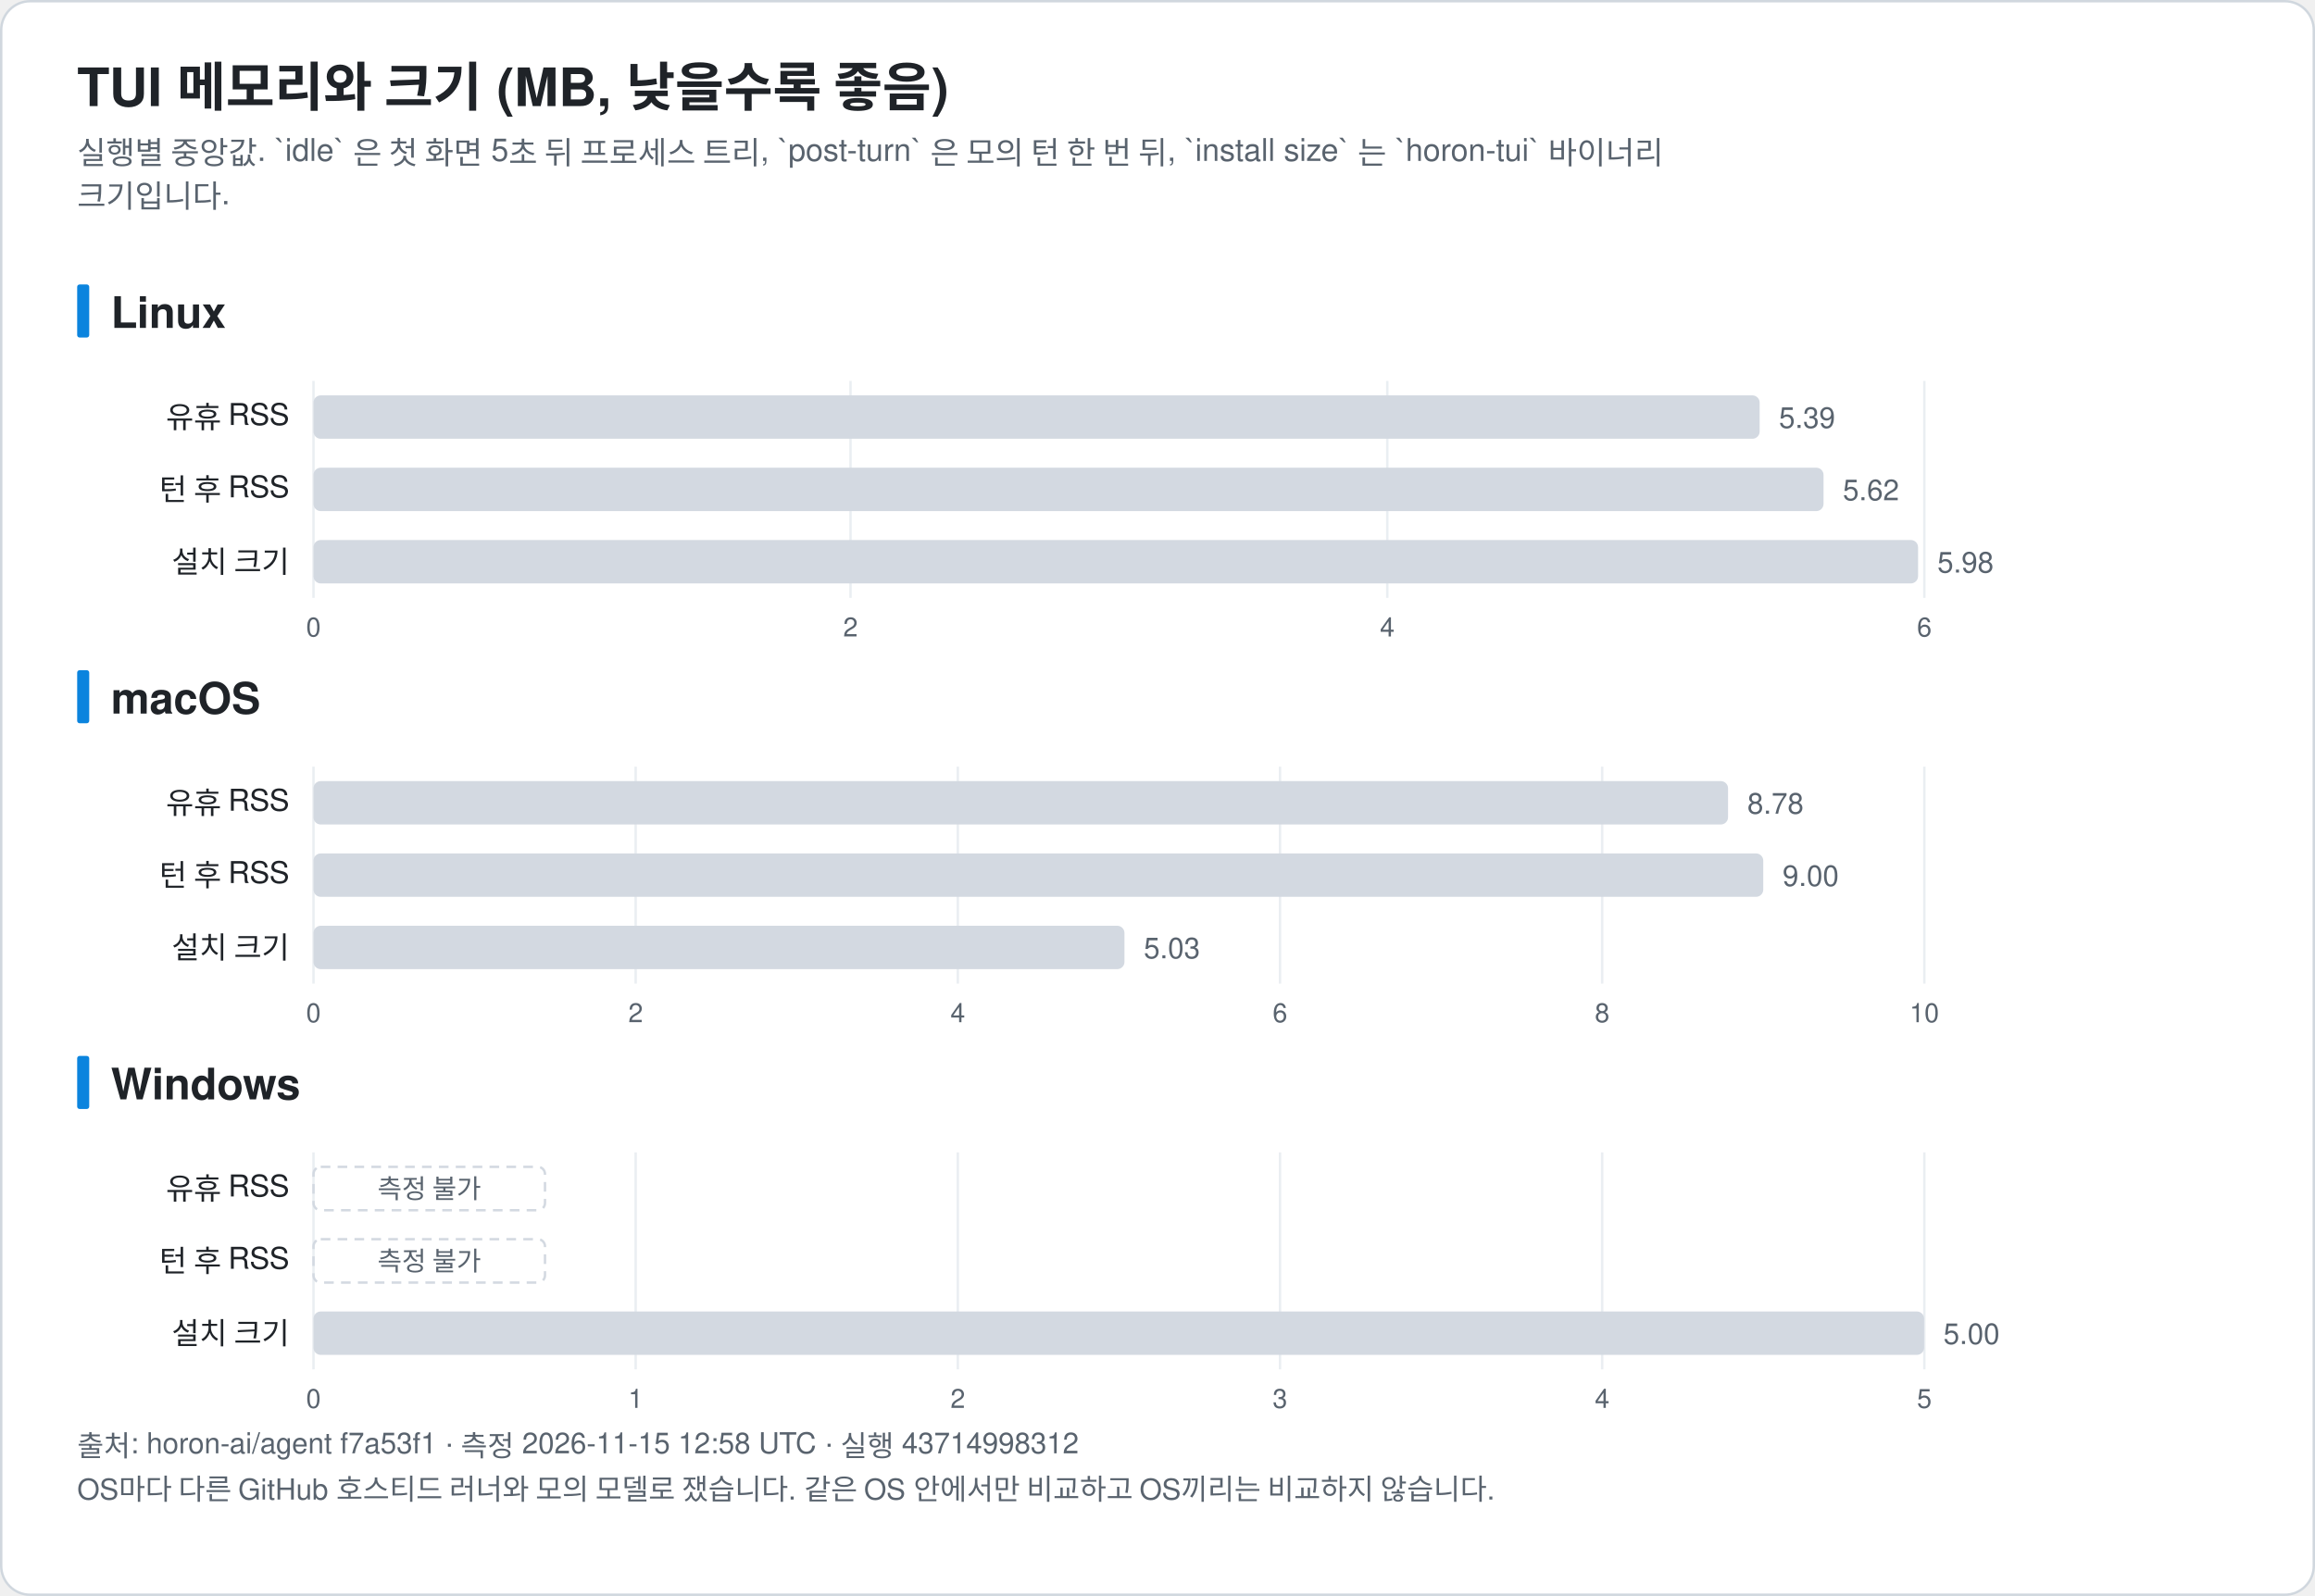
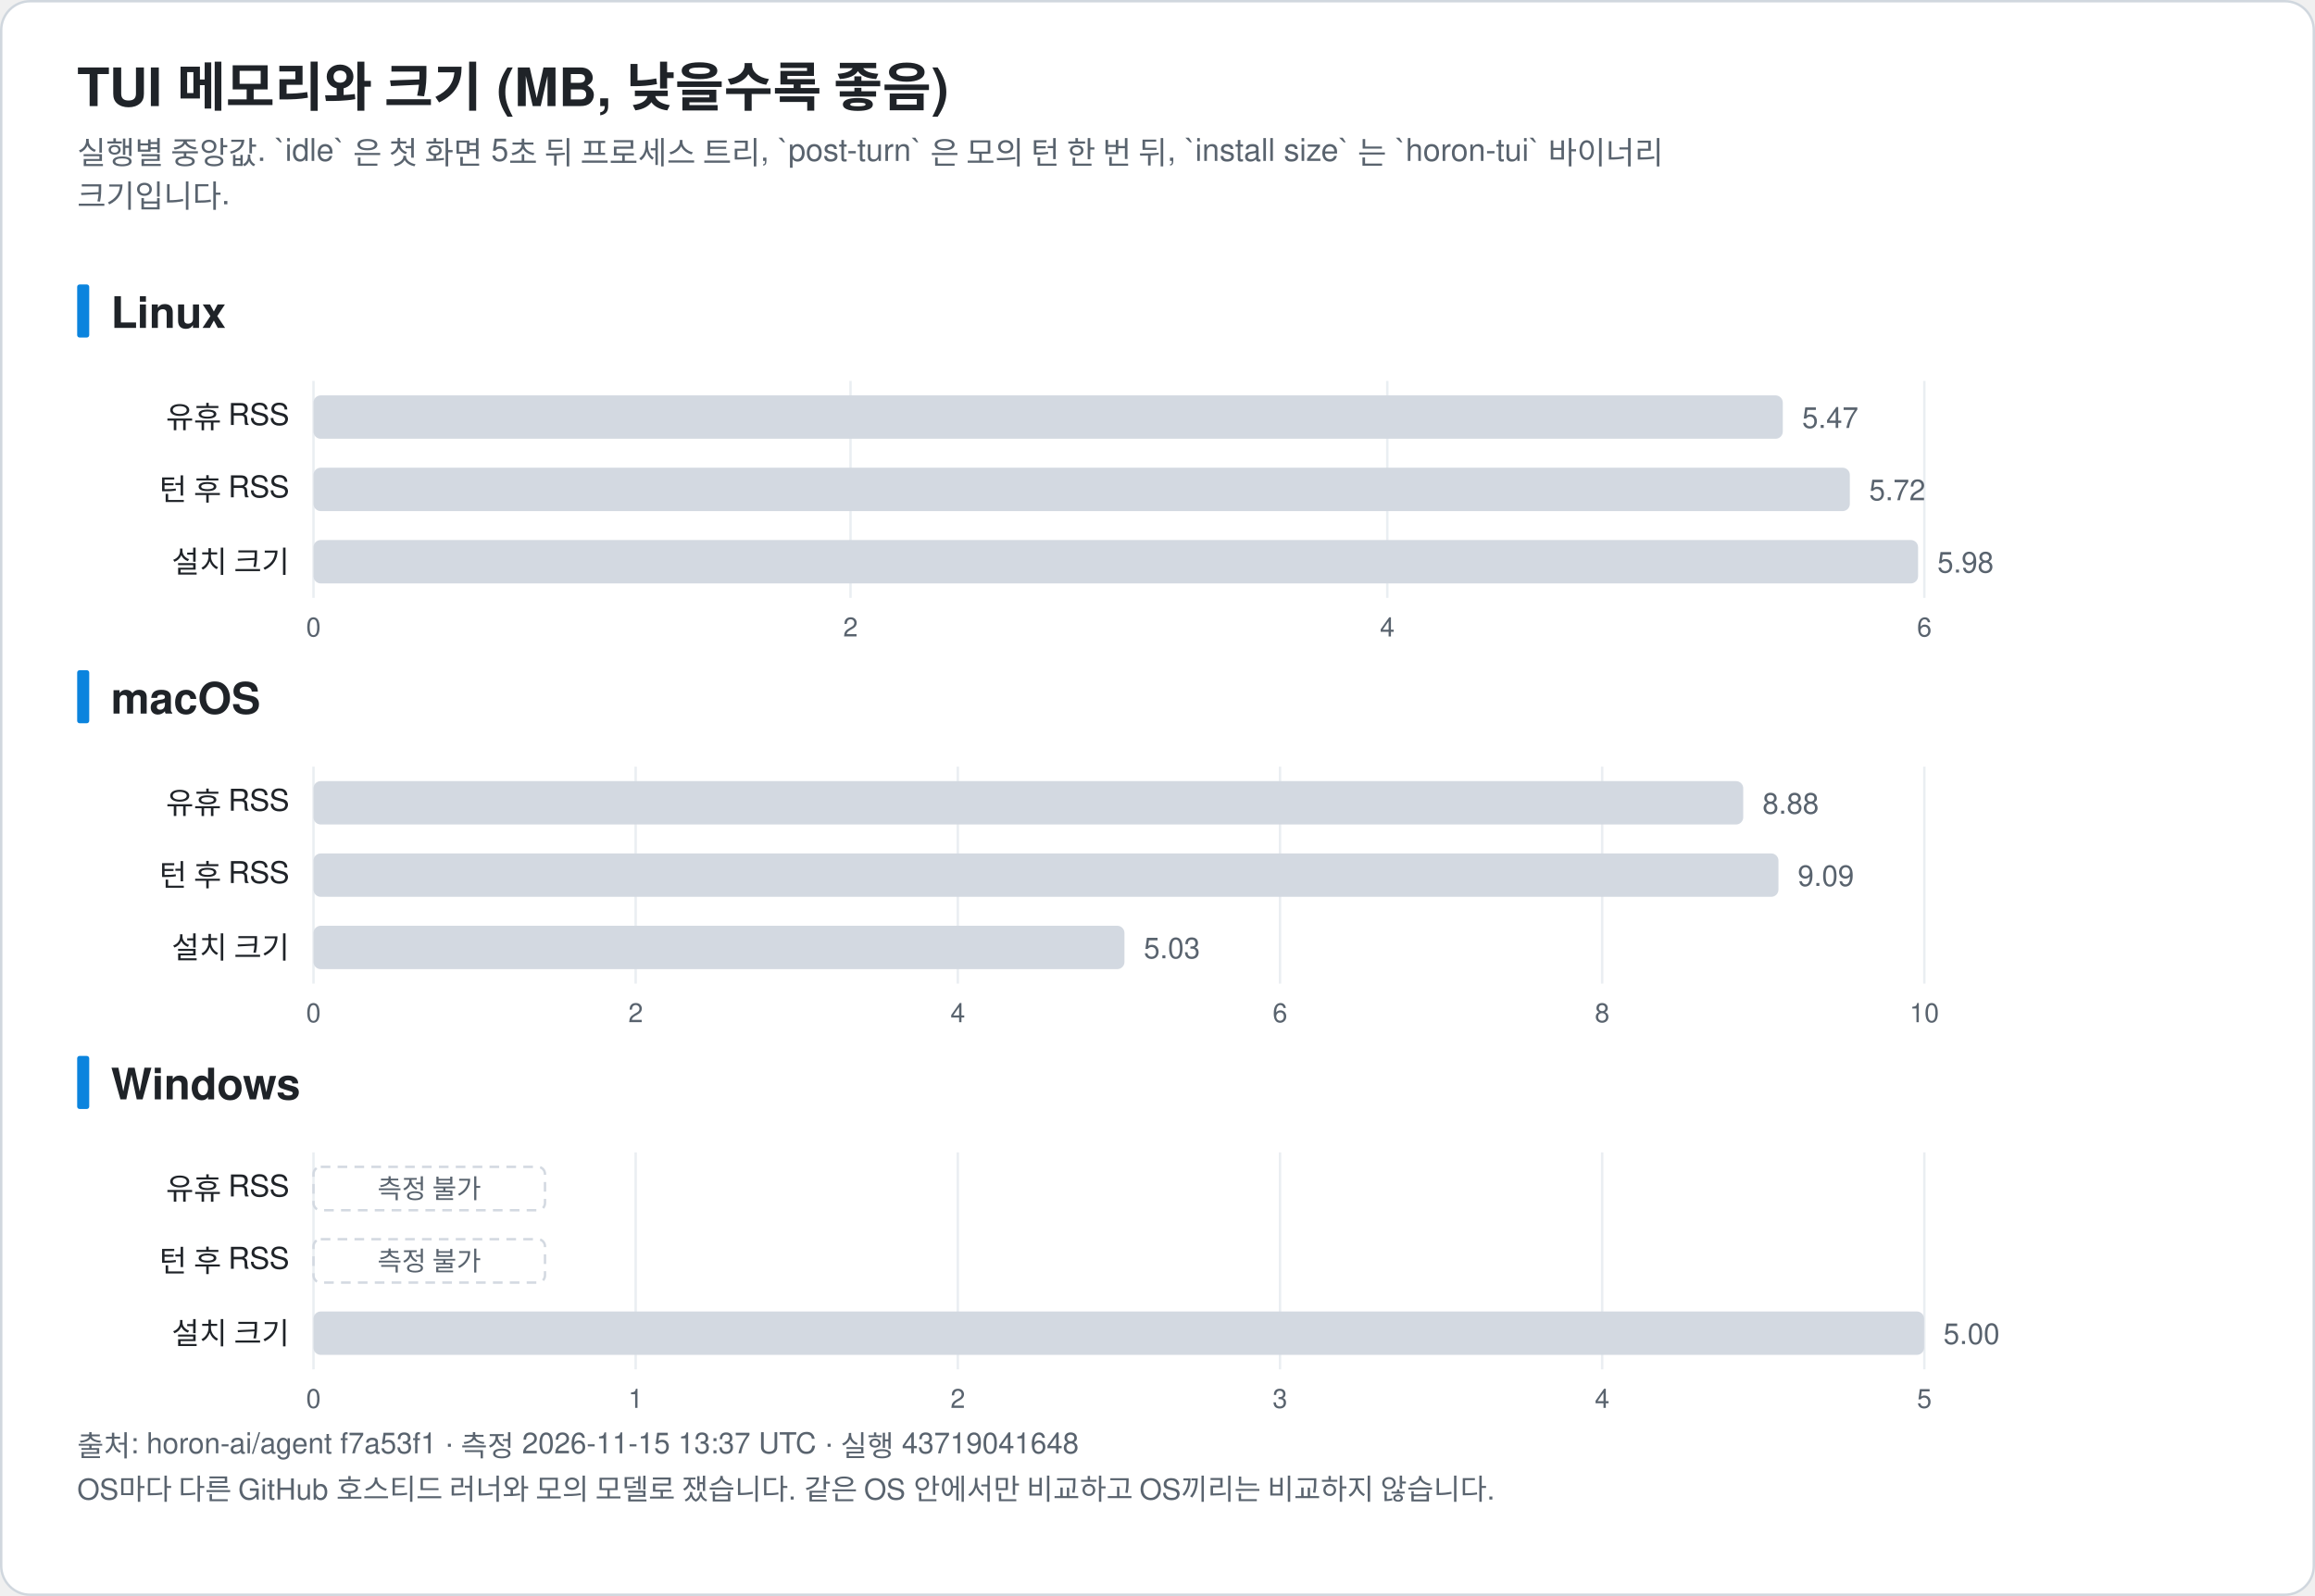
<svg xmlns="http://www.w3.org/2000/svg" width="960" height="662" viewBox="0 0 960 662" font-family="-apple-system, BlinkMacSystemFont, 'Segoe UI', 'Noto Sans KR', 'Apple SD Gothic Neo', Helvetica, Arial, sans-serif" role="img">
  <rect x="0.5" y="0.5" width="959" height="661" rx="12" fill="#ffffff" stroke="#d0d7de" />
  <text x="32.0" y="44.0" font-size="22" fill="#1f2328" text-anchor="start" font-weight="bold">TUI 메모리와 크기 (MB, 낮을수록 좋음)</text>
  <text x="32.0" y="68.0" font-size="13" fill="#59636e" text-anchor="start" font-weight="normal">실행별 중앙값. `idle` 은 첫 화면 5초 뒤 프로세스 트리, `post-turn` 은 모의 턴 한 번 뒤, `install size` 는 `horon-tui` 바이너리</text>
  <text x="32.0" y="86.0" font-size="13" fill="#59636e" text-anchor="start" font-weight="normal">크기입니다.</text>
  <rect x="32" y="118.0" width="5" height="22" rx="1" fill="#0b84de" />
  <text x="46.0" y="136.0" font-size="18" fill="#1f2328" text-anchor="start" font-weight="bold">Linux</text>
  <line x1="130.0" y1="158.0" x2="130.0" y2="248.0" stroke="#eaeef2" />
  <text x="130.0" y="264.0" font-size="11" fill="#59636e" text-anchor="middle" font-weight="normal">0</text>
  <line x1="352.7" y1="158.0" x2="352.7" y2="248.0" stroke="#eaeef2" />
  <text x="352.7" y="264.0" font-size="11" fill="#59636e" text-anchor="middle" font-weight="normal">2</text>
  <line x1="575.3" y1="158.0" x2="575.3" y2="248.0" stroke="#eaeef2" />
  <text x="575.3" y="264.0" font-size="11" fill="#59636e" text-anchor="middle" font-weight="normal">4</text>
  <line x1="798.0" y1="158.0" x2="798.0" y2="248.0" stroke="#eaeef2" />
  <text x="798.0" y="264.0" font-size="11" fill="#59636e" text-anchor="middle" font-weight="normal">6</text>
  <text x="120.0" y="177.5" font-size="12.5" fill="#1f2328" text-anchor="end" font-weight="normal">유휴 RSS</text>
-   <rect x="130.0" y="164.0" width="599.7" height="18" rx="3" fill="#d3d9e1" />
-   <text x="737.7" y="177.5" font-size="12" fill="#59636e" text-anchor="start" font-weight="normal">5.39</text>
+   <rect x="130.0" y="164.0" width="609.3" height="18" rx="3" fill="#d3d9e1" />
+   <text x="747.3" y="177.5" font-size="12" fill="#59636e" text-anchor="start" font-weight="normal">5.47</text>
  <text x="120.0" y="207.5" font-size="12.5" fill="#1f2328" text-anchor="end" font-weight="normal">턴 후 RSS</text>
-   <rect x="130.0" y="194.0" width="626.2" height="18" rx="3" fill="#d3d9e1" />
-   <text x="764.2" y="207.5" font-size="12" fill="#59636e" text-anchor="start" font-weight="normal">5.62</text>
+   <rect x="130.0" y="194.0" width="637.1" height="18" rx="3" fill="#d3d9e1" />
+   <text x="775.1" y="207.5" font-size="12" fill="#59636e" text-anchor="start" font-weight="normal">5.72</text>
  <text x="120.0" y="237.5" font-size="12.5" fill="#1f2328" text-anchor="end" font-weight="normal">설치 크기</text>
  <rect x="130.0" y="224.0" width="665.4" height="18" rx="3" fill="#d3d9e1" />
  <text x="803.4" y="237.5" font-size="12" fill="#59636e" text-anchor="start" font-weight="normal">5.98</text>
  <rect x="32" y="278.0" width="5" height="22" rx="1" fill="#0b84de" />
  <text x="46.0" y="296.0" font-size="18" fill="#1f2328" text-anchor="start" font-weight="bold">macOS</text>
  <line x1="130.0" y1="318.0" x2="130.0" y2="408.0" stroke="#eaeef2" />
  <text x="130.0" y="424.0" font-size="11" fill="#59636e" text-anchor="middle" font-weight="normal">0</text>
  <line x1="263.6" y1="318.0" x2="263.6" y2="408.0" stroke="#eaeef2" />
  <text x="263.6" y="424.0" font-size="11" fill="#59636e" text-anchor="middle" font-weight="normal">2</text>
  <line x1="397.2" y1="318.0" x2="397.2" y2="408.0" stroke="#eaeef2" />
  <text x="397.2" y="424.0" font-size="11" fill="#59636e" text-anchor="middle" font-weight="normal">4</text>
  <line x1="530.8" y1="318.0" x2="530.8" y2="408.0" stroke="#eaeef2" />
  <text x="530.8" y="424.0" font-size="11" fill="#59636e" text-anchor="middle" font-weight="normal">6</text>
  <line x1="664.4" y1="318.0" x2="664.4" y2="408.0" stroke="#eaeef2" />
  <text x="664.4" y="424.0" font-size="11" fill="#59636e" text-anchor="middle" font-weight="normal">8</text>
  <line x1="798.0" y1="318.0" x2="798.0" y2="408.0" stroke="#eaeef2" />
  <text x="798.0" y="424.0" font-size="11" fill="#59636e" text-anchor="middle" font-weight="normal">10</text>
  <text x="120.0" y="337.5" font-size="12.5" fill="#1f2328" text-anchor="end" font-weight="normal">유휴 RSS</text>
-   <rect x="130.0" y="324.0" width="586.6" height="18" rx="3" fill="#d3d9e1" />
-   <text x="724.6" y="337.5" font-size="12" fill="#59636e" text-anchor="start" font-weight="normal">8.78</text>
+   <rect x="130.0" y="324.0" width="592.9" height="18" rx="3" fill="#d3d9e1" />
+   <text x="730.9" y="337.5" font-size="12" fill="#59636e" text-anchor="start" font-weight="normal">8.88</text>
  <text x="120.0" y="367.5" font-size="12.5" fill="#1f2328" text-anchor="end" font-weight="normal">턴 후 RSS</text>
-   <rect x="130.0" y="354.0" width="601.2" height="18" rx="3" fill="#d3d9e1" />
-   <text x="739.2" y="367.5" font-size="12" fill="#59636e" text-anchor="start" font-weight="normal">9.00</text>
+   <rect x="130.0" y="354.0" width="607.5" height="18" rx="3" fill="#d3d9e1" />
+   <text x="745.5" y="367.5" font-size="12" fill="#59636e" text-anchor="start" font-weight="normal">9.09</text>
  <text x="120.0" y="397.5" font-size="12.5" fill="#1f2328" text-anchor="end" font-weight="normal">설치 크기</text>
  <rect x="130.0" y="384.0" width="336.3" height="18" rx="3" fill="#d3d9e1" />
  <text x="474.3" y="397.5" font-size="12" fill="#59636e" text-anchor="start" font-weight="normal">5.03</text>
  <rect x="32" y="438.0" width="5" height="22" rx="1" fill="#0b84de" />
  <text x="46.0" y="456.0" font-size="18" fill="#1f2328" text-anchor="start" font-weight="bold">Windows</text>
  <line x1="130.0" y1="478.0" x2="130.0" y2="568.0" stroke="#eaeef2" />
  <text x="130.0" y="584.0" font-size="11" fill="#59636e" text-anchor="middle" font-weight="normal">0</text>
  <line x1="263.6" y1="478.0" x2="263.6" y2="568.0" stroke="#eaeef2" />
  <text x="263.6" y="584.0" font-size="11" fill="#59636e" text-anchor="middle" font-weight="normal">1</text>
  <line x1="397.2" y1="478.0" x2="397.2" y2="568.0" stroke="#eaeef2" />
  <text x="397.2" y="584.0" font-size="11" fill="#59636e" text-anchor="middle" font-weight="normal">2</text>
  <line x1="530.8" y1="478.0" x2="530.8" y2="568.0" stroke="#eaeef2" />
  <text x="530.8" y="584.0" font-size="11" fill="#59636e" text-anchor="middle" font-weight="normal">3</text>
  <line x1="664.4" y1="478.0" x2="664.4" y2="568.0" stroke="#eaeef2" />
  <text x="664.4" y="584.0" font-size="11" fill="#59636e" text-anchor="middle" font-weight="normal">4</text>
  <line x1="798.0" y1="478.0" x2="798.0" y2="568.0" stroke="#eaeef2" />
  <text x="798.0" y="584.0" font-size="11" fill="#59636e" text-anchor="middle" font-weight="normal">5</text>
  <text x="120.0" y="497.5" font-size="12.5" fill="#1f2328" text-anchor="end" font-weight="normal">유휴 RSS</text>
  <rect x="130.0" y="484.0" width="96" height="18" rx="3" fill="none" stroke="#d3d9e1" stroke-dasharray="4 3" />
  <text x="178.0" y="497.0" font-size="11" fill="#59636e" text-anchor="middle" font-weight="normal">측정 불가</text>
  <text x="120.0" y="527.5" font-size="12.5" fill="#1f2328" text-anchor="end" font-weight="normal">턴 후 RSS</text>
  <rect x="130.0" y="514.0" width="96" height="18" rx="3" fill="none" stroke="#d3d9e1" stroke-dasharray="4 3" />
  <text x="178.0" y="527.0" font-size="11" fill="#59636e" text-anchor="middle" font-weight="normal">측정 불가</text>
  <text x="120.0" y="557.5" font-size="12.5" fill="#1f2328" text-anchor="end" font-weight="normal">설치 크기</text>
  <rect x="130.0" y="544.0" width="667.9" height="18" rx="3" fill="#d3d9e1" />
  <text x="805.9" y="557.5" font-size="12" fill="#59636e" text-anchor="start" font-weight="normal">5.00</text>
-   <text x="32.0" y="604.0" font-size="12" fill="#59636e" text-anchor="start" font-weight="normal">출처: horon-ai/agent f7a53f1 · 측정 2026-11-15 12:58 UTC · 실행 43714998312</text>
+   <text x="32.0" y="604.0" font-size="12" fill="#59636e" text-anchor="start" font-weight="normal">출처: horon-ai/agent f7a53f1 · 측정 2026-11-15 13:37 UTC · 실행 43719041648</text>
  <text x="32.0" y="622.0" font-size="12" fill="#59636e" text-anchor="start" font-weight="normal">OS마다 다른 GitHub 호스티드 러너와 모의 모델로 쟀습니다. 같은 OS 안에서만 비교하고 OS끼리는 비교하지 않습니다.</text>
</svg>
